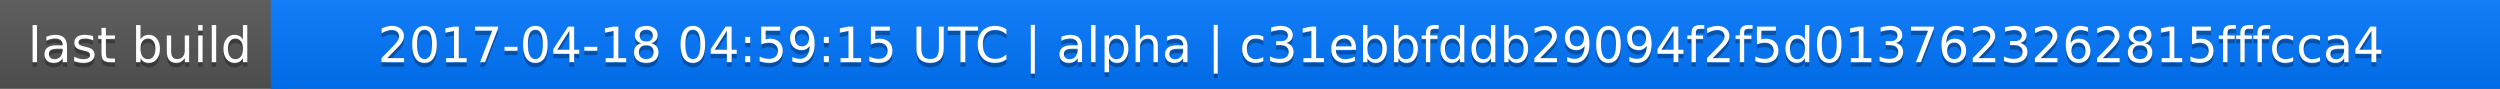
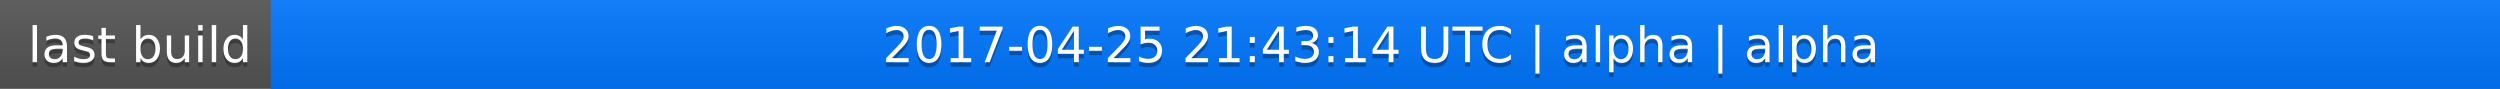
<svg xmlns="http://www.w3.org/2000/svg" width="563" height="20">
  <linearGradient id="a" x2="0" y2="100%">
    <stop offset="0" stop-color="#bbb" stop-opacity=".1" />
    <stop offset="1" stop-opacity=".1" />
  </linearGradient>
  <rect rx="0" width="563" height="20" fill="#555" />
  <rect rx="0" x="61" width="502" height="20" fill="#07f" />
  <path fill="#07f" d="M61 0h4v20h-4z" />
  <rect rx="0" width="563" height="20" fill="url(#a)" />
  <g fill="#fff" text-anchor="middle" font-family="DejaVu Sans,Verdana,Geneva,sans-serif" font-size="11">
    <text x="31.5" y="15" fill="#010101" fill-opacity=".3">last build</text>
    <text x="31.5" y="14">last build</text>
-     <text x="311" y="15" fill="#010101" fill-opacity=".3">2017-04-18 04:59:15 UTC | alpha | c31ebbfddb29094f2f5d0137623262815fffcca4</text>
-     <text x="311" y="14">2017-04-18 04:59:15 UTC | alpha | c31ebbfddb29094f2f5d0137623262815fffcca4</text>
+     <text x="311" y="15" fill="#010101" fill-opacity=".3">2017-04-25 21:43:14 UTC | alpha | alpha</text>
+     <text x="311" y="14">2017-04-25 21:43:14 UTC | alpha | alpha</text>
  </g>
</svg>
